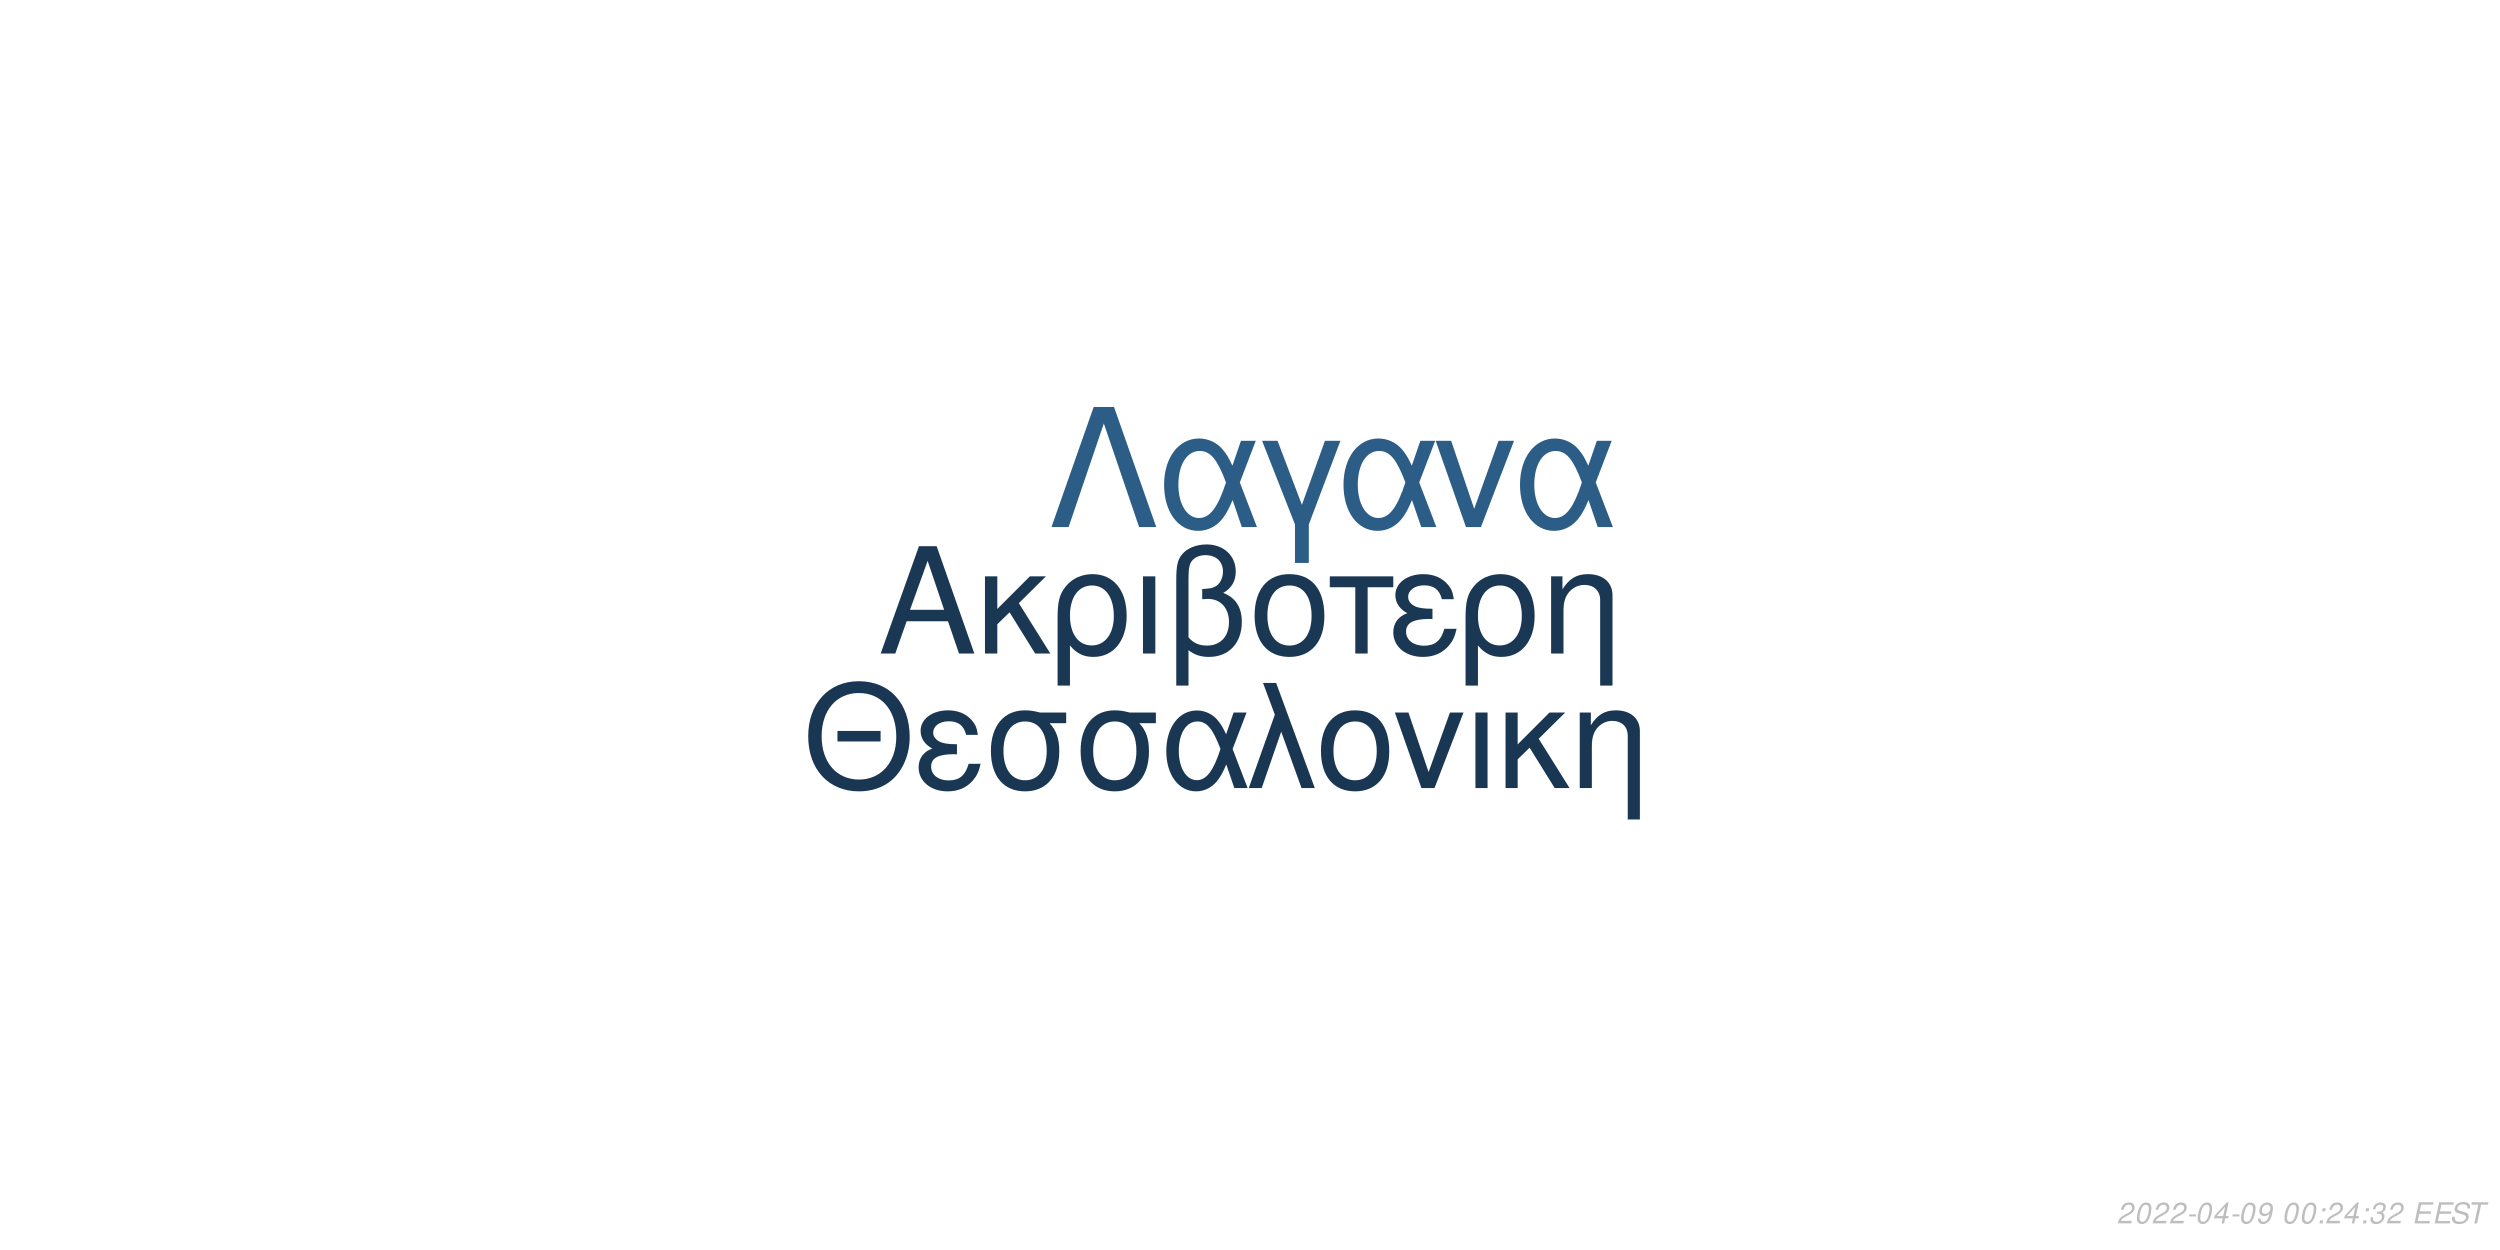
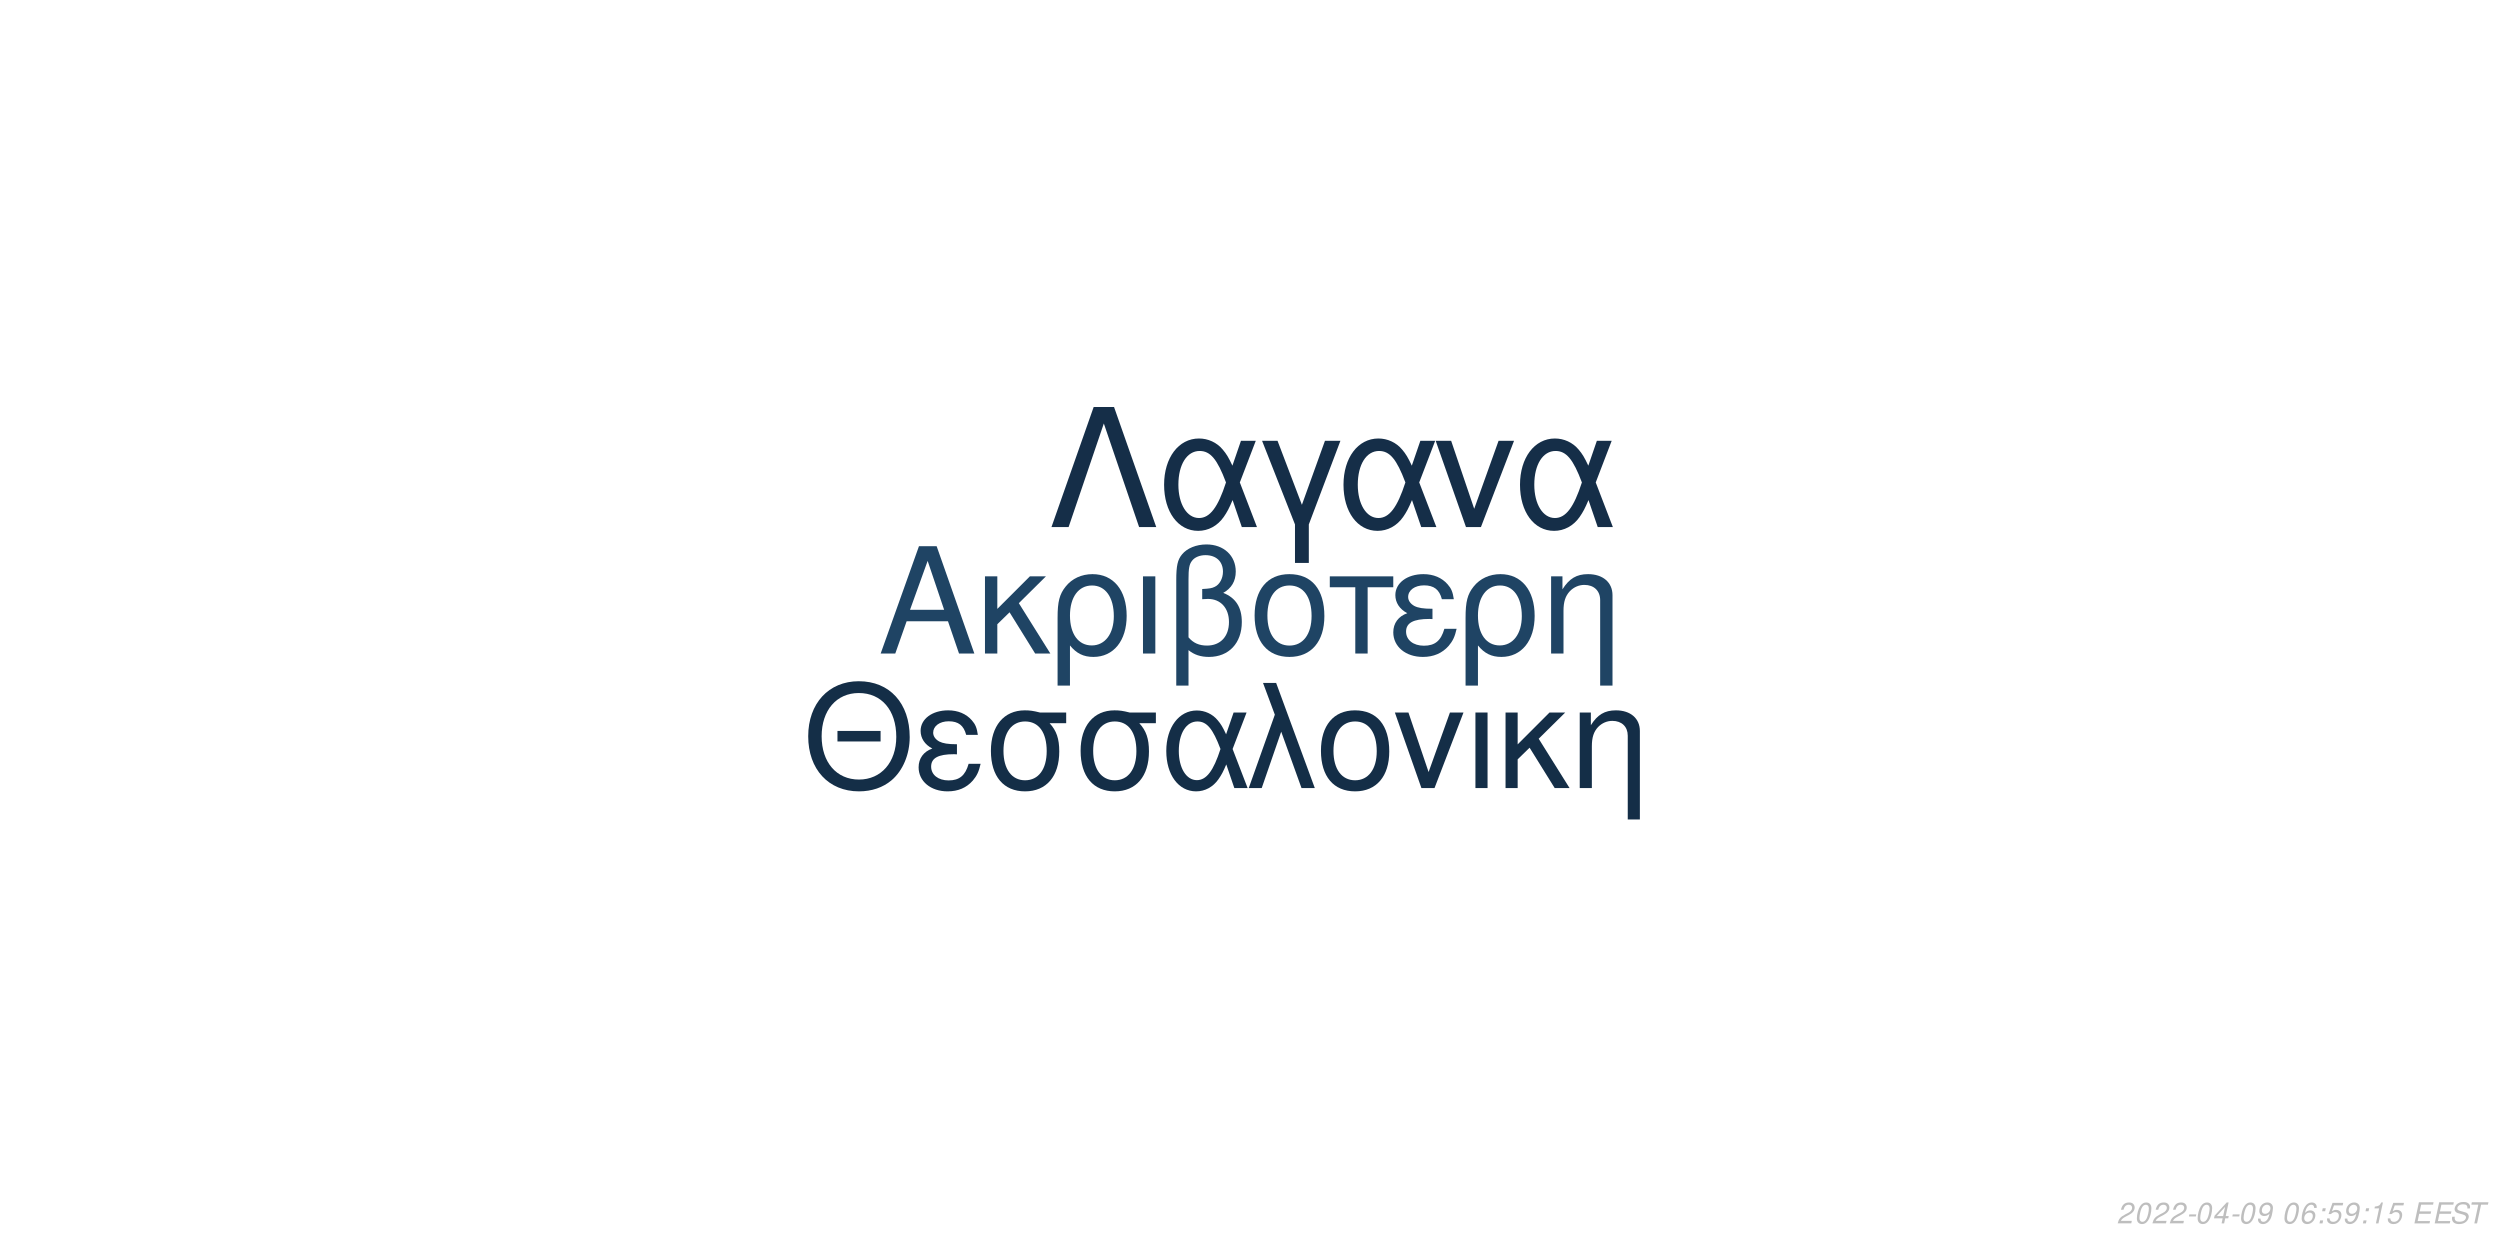
<svg xmlns="http://www.w3.org/2000/svg" xmlns:xlink="http://www.w3.org/1999/xlink" width="864pt" height="432pt" viewBox="0 0 864 432" version="1.1">
  <defs>
    <g>
      <symbol overflow="visible" id="glyph0-0">
        <path style="stroke:none;" d="" />
      </symbol>
      <symbol overflow="visible" id="glyph0-1">
        <path style="stroke:none;" d="M 24.125 -11.141 L 27.938 0 L 33.234 0 L 20.203 -37.094 L 14.094 -37.094 L 0.859 0 L 5.906 0 L 9.828 -11.141 Z M 22.797 -15.109 L 11 -15.109 L 17.094 -32.016 Z M 22.797 -15.109 " />
      </symbol>
      <symbol overflow="visible" id="glyph0-2">
        <path style="stroke:none;" d="M 7.172 -15.422 L 7.172 -26.672 L 2.906 -26.672 L 2.906 0 L 7.172 0 L 7.172 -10.125 L 11.406 -14.25 L 20.25 0 L 25.5 0 L 14.609 -17.406 L 23.969 -26.672 L 18.422 -26.672 Z M 7.172 -15.422 " />
      </symbol>
      <symbol overflow="visible" id="glyph0-3">
        <path style="stroke:none;" d="M 3 11.094 L 7.281 11.094 L 7.281 -2.797 C 9.516 -0.047 11.953 1.172 15.375 1.172 C 22.344 1.172 26.875 -4.422 26.875 -13.031 C 26.875 -21.891 22.297 -27.438 15.062 -27.438 C 11.297 -27.438 7.984 -25.906 5.797 -23.156 C 3.672 -20.516 3 -17.969 3 -12.359 Z M 14.906 -23.516 C 19.547 -23.516 22.438 -19.438 22.438 -12.922 C 22.438 -6.812 19.391 -2.797 14.812 -2.797 C 10.172 -2.797 7.281 -6.766 7.281 -13.125 C 7.281 -19.484 10.234 -23.516 14.906 -23.516 Z M 14.906 -23.516 " />
      </symbol>
      <symbol overflow="visible" id="glyph0-4">
        <path style="stroke:none;" d="M 3.516 0 L 7.781 0 L 7.781 -26.672 L 3.516 -26.672 Z M 3.516 0 " />
      </symbol>
      <symbol overflow="visible" id="glyph0-5">
        <path style="stroke:none;" d="M 4.016 11.094 L 8.25 11.094 L 8.25 -1.172 C 10.172 0.406 12.422 1.172 15.312 1.172 C 22.188 1.172 26.672 -3.609 26.672 -10.891 C 26.672 -15.984 24.578 -19.234 20.25 -20.969 C 23.109 -22.547 24.578 -25.031 24.578 -28.344 C 24.578 -33.844 20.406 -37.703 14.453 -37.703 C 10.938 -37.703 7.734 -36.391 6 -34.25 C 4.484 -32.422 4.016 -30.328 4.016 -25.391 Z M 8.25 -25.656 C 8.25 -29.359 8.5 -30.844 9.469 -32.062 C 10.375 -33.281 12.156 -34 14.094 -34 C 17.812 -34 20.156 -31.812 20.156 -28.297 C 20.156 -25.953 18.984 -23.812 17.297 -23.047 C 16.281 -22.547 15.469 -22.438 12.984 -22.297 L 12.984 -18.781 C 13.734 -18.828 14.344 -18.875 14.969 -18.875 C 19.344 -18.875 22.234 -15.719 22.234 -10.891 C 22.234 -5.906 19.281 -2.75 14.656 -2.75 C 11.953 -2.75 9.922 -3.609 8.25 -5.594 Z M 8.25 -25.656 " />
      </symbol>
      <symbol overflow="visible" id="glyph0-6">
        <path style="stroke:none;" d="M 14.094 -27.438 C 6.562 -27.438 2.094 -22.094 2.094 -13.125 C 2.094 -4.125 6.562 1.172 14.141 1.172 C 21.672 1.172 26.203 -4.172 26.203 -12.922 C 26.203 -22.188 21.828 -27.438 14.094 -27.438 Z M 14.141 -23.516 C 18.938 -23.516 21.781 -19.594 21.781 -12.984 C 21.781 -6.672 18.828 -2.75 14.141 -2.75 C 9.422 -2.75 6.516 -6.672 6.516 -13.125 C 6.516 -19.594 9.422 -23.516 14.141 -23.516 Z M 14.141 -23.516 " />
      </symbol>
      <symbol overflow="visible" id="glyph0-7">
        <path style="stroke:none;" d="M 7.891 0 L 12.156 0 L 12.156 -22.906 L 21.016 -22.906 L 21.016 -26.672 L -0.922 -26.672 L -0.922 -22.906 L 7.891 -22.906 Z M 7.891 0 " />
      </symbol>
      <symbol overflow="visible" id="glyph0-8">
        <path style="stroke:none;" d="M 14.562 -15.469 C 11.344 -15.469 9.562 -15.781 8.297 -16.438 C 6.922 -17.203 6.156 -18.328 6.156 -19.547 C 6.156 -21.891 8.453 -23.562 11.656 -23.562 C 15.062 -23.562 16.953 -22.094 17.812 -18.781 L 21.938 -18.781 C 21.578 -21.266 21.062 -22.5 19.797 -23.922 C 17.812 -26.203 14.906 -27.438 11.453 -27.438 C 5.797 -27.438 1.734 -24.375 1.734 -20.203 C 1.734 -17.609 3.156 -15.375 5.859 -13.938 C 2.797 -12.875 1.016 -10.484 1.016 -7.328 C 1.016 -2.391 5.297 1.172 11.25 1.172 C 14.969 1.172 17.906 -0.109 20.156 -2.641 C 21.578 -4.328 22.297 -5.797 22.906 -8.547 L 18.672 -8.547 C 17.5 -4.422 15.422 -2.703 11.609 -2.703 C 7.938 -2.703 5.438 -4.688 5.438 -7.578 C 5.438 -10.578 7.938 -11.953 13.484 -11.953 C 13.641 -11.953 14.094 -11.953 14.562 -11.906 Z M 14.562 -15.469 " />
      </symbol>
      <symbol overflow="visible" id="glyph0-9">
        <path style="stroke:none;" d="M 3.562 -26.672 L 3.562 0 L 7.844 0 L 7.844 -14.703 C 7.844 -17.906 8.5 -19.891 10.031 -21.531 C 11.406 -22.953 13.188 -23.719 15.062 -23.719 C 18.375 -23.719 20.516 -21.672 20.516 -18.469 L 20.516 11.094 L 24.781 11.094 L 24.781 -20.156 C 24.781 -24.578 21.469 -27.438 16.328 -27.438 C 12.359 -27.438 9.828 -25.906 7.484 -22.188 L 7.484 -26.672 Z M 3.562 -26.672 " />
      </symbol>
      <symbol overflow="visible" id="glyph1-0">
        <path style="stroke:none;" d="" />
      </symbol>
      <symbol overflow="visible" id="glyph1-1">
        <path style="stroke:none;" d="M 26.859 -19.734 L 11.953 -19.734 L 11.953 -16.094 L 26.859 -16.094 Z M 19.328 -36.922 C 8.922 -36.922 1.844 -29.25 1.844 -17.891 C 1.844 -6.484 8.875 1.141 19.391 1.141 C 23.812 1.141 27.703 -0.203 30.641 -2.688 C 34.578 -6.031 36.922 -11.656 36.922 -17.594 C 36.922 -29.297 30 -36.922 19.328 -36.922 Z M 19.328 -32.844 C 27.203 -32.844 32.281 -26.906 32.281 -17.688 C 32.281 -8.922 27.062 -2.938 19.391 -2.938 C 11.609 -2.938 6.484 -8.922 6.484 -17.891 C 6.484 -26.859 11.609 -32.844 19.328 -32.844 Z M 19.328 -32.844 " />
      </symbol>
      <symbol overflow="visible" id="glyph1-2">
        <path style="stroke:none;" d="M 14.25 -15.141 C 11.109 -15.141 9.375 -15.453 8.125 -16.094 C 6.781 -16.844 6.031 -17.938 6.031 -19.141 C 6.031 -21.422 8.266 -23.078 11.406 -23.078 C 14.75 -23.078 16.594 -21.625 17.438 -18.391 L 21.469 -18.391 C 21.125 -20.828 20.625 -22.031 19.391 -23.422 C 17.438 -25.656 14.594 -26.859 11.219 -26.859 C 5.688 -26.859 1.688 -23.875 1.688 -19.781 C 1.688 -17.234 3.094 -15.047 5.734 -13.656 C 2.734 -12.609 1 -10.266 1 -7.172 C 1 -2.344 5.188 1.141 11.016 1.141 C 14.656 1.141 17.547 -0.094 19.734 -2.594 C 21.125 -4.234 21.828 -5.688 22.422 -8.375 L 18.281 -8.375 C 17.141 -4.328 15.094 -2.641 11.359 -2.641 C 7.766 -2.641 5.328 -4.578 5.328 -7.422 C 5.328 -10.359 7.766 -11.703 13.203 -11.703 C 13.359 -11.703 13.797 -11.703 14.25 -11.656 Z M 14.25 -15.141 " />
      </symbol>
      <symbol overflow="visible" id="glyph1-3">
        <path style="stroke:none;" d="M 29 -26.109 L 19.938 -26.109 C 17.594 -26.703 16.438 -26.859 14.703 -26.859 C 7.469 -26.859 2.984 -21.469 2.984 -12.859 C 2.984 -4.031 7.375 1.141 14.797 1.141 C 22.172 1.141 26.609 -4.078 26.609 -12.656 C 26.609 -17.047 25.656 -19.828 23.266 -22.422 L 29 -22.422 Z M 14.797 -23.016 C 19.531 -23.016 22.266 -19.234 22.266 -12.75 C 22.266 -6.531 19.438 -2.688 14.797 -2.688 C 10.172 -2.688 7.328 -6.531 7.328 -12.859 C 7.328 -19.188 10.172 -23.016 14.797 -23.016 Z M 14.797 -23.016 " />
      </symbol>
      <symbol overflow="visible" id="glyph1-4">
        <path style="stroke:none;" d="M 29.344 -26.109 L 24.859 -26.109 L 22.266 -18.578 C 21.125 -21.031 20.484 -22.125 19.328 -23.469 C 17.547 -25.609 14.906 -26.812 12.156 -26.812 C 5.984 -26.812 1.594 -20.984 1.594 -12.812 C 1.594 -4.578 5.828 1.141 11.906 1.141 C 14.953 1.141 17.734 -0.344 19.625 -3.047 C 20.672 -4.531 21.281 -5.688 22.328 -8.172 L 25.109 0 L 29.703 0 L 24.516 -13.5 Z M 20.328 -13.5 C 17.891 -5.922 15.453 -2.734 12.156 -2.734 C 8.516 -2.734 5.922 -6.922 5.922 -12.812 C 5.922 -18.938 8.516 -23.016 12.359 -23.016 C 15.594 -23.016 17.688 -20.531 20.328 -13.5 Z M 20.328 -13.5 " />
      </symbol>
      <symbol overflow="visible" id="glyph1-5">
        <path style="stroke:none;" d="M 1.094 0 L 5.578 0 L 12.312 -19.484 L 19.328 0 L 23.922 0 L 10.562 -36.328 L 6.031 -36.328 L 10.109 -25.359 Z M 1.094 0 " />
      </symbol>
      <symbol overflow="visible" id="glyph1-6">
        <path style="stroke:none;" d="M 13.797 -26.859 C 6.422 -26.859 2.047 -21.625 2.047 -12.859 C 2.047 -4.031 6.422 1.141 13.859 1.141 C 21.234 1.141 25.656 -4.078 25.656 -12.656 C 25.656 -21.719 21.375 -26.859 13.797 -26.859 Z M 13.859 -23.016 C 18.531 -23.016 21.328 -19.188 21.328 -12.703 C 21.328 -6.531 18.438 -2.688 13.859 -2.688 C 9.219 -2.688 6.375 -6.531 6.375 -12.859 C 6.375 -19.188 9.219 -23.016 13.859 -23.016 Z M 13.859 -23.016 " />
      </symbol>
      <symbol overflow="visible" id="glyph1-7">
        <path style="stroke:none;" d="M 14.297 0 L 24.312 -26.109 L 19.625 -26.109 L 12.25 -5.531 L 5.281 -26.109 L 0.594 -26.109 L 9.766 0 Z M 14.297 0 " />
      </symbol>
      <symbol overflow="visible" id="glyph1-8">
        <path style="stroke:none;" d="M 3.438 0 L 7.625 0 L 7.625 -26.109 L 3.438 -26.109 Z M 3.438 0 " />
      </symbol>
      <symbol overflow="visible" id="glyph1-9">
        <path style="stroke:none;" d="M 7.031 -15.094 L 7.031 -26.109 L 2.844 -26.109 L 2.844 0 L 7.031 0 L 7.031 -9.922 L 11.156 -13.953 L 19.828 0 L 24.969 0 L 14.297 -17.047 L 23.469 -26.109 L 18.031 -26.109 Z M 7.031 -15.094 " />
      </symbol>
      <symbol overflow="visible" id="glyph1-10">
        <path style="stroke:none;" d="M 3.484 -26.109 L 3.484 0 L 7.672 0 L 7.672 -14.406 C 7.672 -17.547 8.328 -19.484 9.812 -21.078 C 11.156 -22.469 12.906 -23.219 14.75 -23.219 C 17.984 -23.219 20.078 -21.234 20.078 -18.094 L 20.078 10.859 L 24.266 10.859 L 24.266 -19.734 C 24.266 -24.062 21.031 -26.859 16 -26.859 C 12.109 -26.859 9.609 -25.359 7.328 -21.719 L 7.328 -26.109 Z M 3.484 -26.109 " />
      </symbol>
      <symbol overflow="visible" id="glyph2-0">
        <path style="stroke:none;" d="" />
      </symbol>
      <symbol overflow="visible" id="glyph2-1">
        <path style="stroke:none;" d="M 22.531 -41.484 L 15.484 -41.484 L 0.906 0 L 6.828 0 L 19 -35.797 L 31.188 0 L 37.109 0 Z M 22.531 -41.484 " />
      </symbol>
      <symbol overflow="visible" id="glyph2-2">
        <path style="stroke:none;" d="M 33.516 -29.812 L 28.391 -29.812 L 25.438 -21.219 C 24.125 -24.016 23.391 -25.266 22.078 -26.797 C 20.031 -29.25 17.016 -30.609 13.891 -30.609 C 6.828 -30.609 1.828 -23.953 1.828 -14.625 C 1.828 -5.234 6.656 1.312 13.594 1.312 C 17.078 1.312 20.266 -0.391 22.422 -3.469 C 23.609 -5.172 24.297 -6.484 25.5 -9.328 L 28.688 0 L 33.922 0 L 28 -15.422 Z M 23.219 -15.422 C 20.422 -6.766 17.641 -3.125 13.891 -3.125 C 9.734 -3.125 6.766 -7.906 6.766 -14.625 C 6.766 -21.625 9.734 -26.297 14.109 -26.297 C 17.812 -26.297 20.203 -23.453 23.219 -15.422 Z M 23.219 -15.422 " />
      </symbol>
      <symbol overflow="visible" id="glyph2-3">
        <path style="stroke:none;" d="M 12.062 12.406 L 16.844 12.406 L 16.844 -0.906 L 27.766 -29.812 L 22.422 -29.812 L 14.453 -7.688 L 6.031 -29.812 L 0.688 -29.812 L 12.062 -0.906 Z M 12.062 12.406 " />
      </symbol>
      <symbol overflow="visible" id="glyph2-4">
        <path style="stroke:none;" d="M 16.328 0 L 27.766 -29.812 L 22.422 -29.812 L 14 -6.312 L 6.031 -29.812 L 0.688 -29.812 L 11.156 0 Z M 16.328 0 " />
      </symbol>
      <symbol overflow="visible" id="glyph3-0">
        <path style="stroke:none;" d="" />
      </symbol>
      <symbol overflow="visible" id="glyph3-1">
        <path style="stroke:none;" d="M 5.234 -0.875 L 1.469 -0.875 C 1.641 -1.375 2.203 -1.891 3.109 -2.344 L 4.234 -2.938 C 5.562 -3.625 6.219 -4.469 6.219 -5.484 C 6.219 -5.938 6.062 -6.359 5.797 -6.656 C 5.469 -7.047 4.984 -7.234 4.312 -7.234 C 2.766 -7.234 1.891 -6.453 1.484 -4.734 L 2.375 -4.734 C 2.484 -5.188 2.609 -5.484 2.797 -5.75 C 3.094 -6.203 3.609 -6.453 4.188 -6.453 C 4.891 -6.453 5.344 -6.031 5.344 -5.375 C 5.344 -4.703 4.859 -4.094 4.016 -3.656 L 2.984 -3.125 C 1.234 -2.188 0.797 -1.656 0.344 -0.016 L 5.047 -0.016 Z M 5.234 -0.875 " />
      </symbol>
      <symbol overflow="visible" id="glyph3-2">
        <path style="stroke:none;" d="M 4.203 -7.234 C 3.375 -7.234 2.688 -6.812 2.125 -5.984 C 1.484 -5.047 0.984 -3.188 0.984 -1.734 C 0.984 -1.109 1.172 -0.562 1.484 -0.266 C 1.797 0.047 2.281 0.234 2.766 0.234 C 3.625 0.234 4.281 -0.156 4.859 -1.016 C 5.516 -1.953 6 -3.797 6 -5.266 C 6 -6.5 5.328 -7.234 4.203 -7.234 Z M 4.094 -6.453 C 4.734 -6.453 5.125 -5.984 5.125 -5.156 C 5.125 -4.203 4.781 -2.625 4.406 -1.812 C 3.984 -0.938 3.516 -0.547 2.875 -0.547 C 2.25 -0.547 1.875 -1.031 1.875 -1.828 C 1.875 -2.797 2.203 -4.344 2.594 -5.203 C 2.984 -6.047 3.453 -6.453 4.094 -6.453 Z M 4.094 -6.453 " />
      </symbol>
      <symbol overflow="visible" id="glyph3-3">
        <path style="stroke:none;" d="M 3.516 -3.125 L 1.125 -3.125 L 0.969 -2.406 L 3.359 -2.406 Z M 3.516 -3.125 " />
      </symbol>
      <symbol overflow="visible" id="glyph3-4">
        <path style="stroke:none;" d="M 3.625 -1.75 L 3.266 0 L 4.141 0 L 4.516 -1.75 L 5.562 -1.75 L 5.734 -2.531 L 4.688 -2.531 L 5.688 -7.234 L 5.016 -7.234 L 0.844 -2.672 L 0.641 -1.75 Z M 3.797 -2.531 L 1.594 -2.531 L 4.469 -5.703 Z M 3.797 -2.531 " />
      </symbol>
      <symbol overflow="visible" id="glyph3-5">
        <path style="stroke:none;" d="M 0.844 -1.656 C 0.844 -1.547 0.844 -1.438 0.844 -1.375 C 0.844 -0.406 1.531 0.234 2.578 0.234 C 3.203 0.234 3.766 0.016 4.297 -0.438 C 4.938 -1 5.312 -1.656 5.594 -2.719 C 5.844 -3.672 6.016 -4.766 6.016 -5.375 C 6.016 -5.844 5.844 -6.328 5.547 -6.656 C 5.203 -7.031 4.703 -7.234 4.062 -7.234 C 2.516 -7.234 1.297 -5.938 1.297 -4.266 C 1.297 -3.203 1.984 -2.547 3.047 -2.547 C 3.484 -2.547 3.953 -2.672 4.281 -2.891 C 4.406 -2.984 4.547 -3.078 4.828 -3.344 C 4.438 -1.484 3.703 -0.547 2.703 -0.547 C 2.109 -0.547 1.719 -0.938 1.719 -1.547 L 1.719 -1.656 Z M 3.953 -6.453 C 4.625 -6.453 5.141 -5.953 5.141 -5.281 C 5.141 -4.188 4.312 -3.312 3.297 -3.312 C 2.594 -3.312 2.172 -3.734 2.172 -4.453 C 2.172 -5.562 2.984 -6.453 3.953 -6.453 Z M 3.953 -6.453 " />
      </symbol>
      <symbol overflow="visible" id="glyph3-6">
        <path style="stroke:none;" d="" />
      </symbol>
      <symbol overflow="visible" id="glyph3-7">
+         <path style="stroke:none;" d="M 6.125 -5.344 L 6.141 -5.625 C 6.141 -6.609 5.453 -7.234 4.391 -7.234 C 3.438 -7.234 2.641 -6.719 2.016 -5.703 C 1.422 -4.781 0.938 -2.953 0.938 -1.688 C 0.938 -0.516 1.688 0.234 2.859 0.234 C 3.703 0.234 4.438 -0.156 5 -0.875 C 5.406 -1.422 5.672 -2.156 5.672 -2.766 C 5.672 -3.812 4.969 -4.5 3.906 -4.5 C 3.234 -4.5 2.672 -4.234 2.094 -3.625 C 2.406 -5.375 3.234 -6.453 4.25 -6.453 C 4.703 -6.453 5.062 -6.234 5.172 -5.844 C 5.203 -5.719 5.234 -5.578 5.25 -5.344 Z M 3.656 -3.734 C 4.344 -3.734 4.797 -3.281 4.797 -2.625 C 4.797 -1.469 3.984 -0.547 2.984 -0.547 C 2.297 -0.547 1.812 -1.047 1.812 -1.766 C 1.812 -2.859 2.625 -3.734 3.656 -3.734 Z M 3.656 -3.734 " />
+       </symbol>
+       <symbol overflow="visible" id="glyph3-8">
        <path style="stroke:none;" d="M 2.359 -1.031 L 1.312 -1.031 L 1.094 0 L 2.141 0 Z M 3.266 -5.234 L 2.219 -5.234 L 2 -4.203 L 3.047 -4.203 Z M 3.266 -5.234 " />
      </symbol>
-       <symbol overflow="visible" id="glyph3-8">
-         <path style="stroke:none;" d="M 2.922 -3.312 C 3.125 -3.344 3.234 -3.344 3.375 -3.344 C 4.203 -3.344 4.688 -3 4.688 -2.406 C 4.688 -1.312 3.906 -0.547 2.781 -0.547 C 2.047 -0.547 1.594 -0.938 1.594 -1.562 C 1.594 -1.719 1.609 -1.844 1.656 -2.094 L 0.766 -2.094 C 0.734 -1.797 0.719 -1.641 0.719 -1.469 C 0.719 -0.375 1.406 0.234 2.641 0.234 C 3.547 0.234 4.297 -0.078 4.812 -0.656 C 5.266 -1.156 5.562 -1.875 5.562 -2.547 C 5.562 -3.125 5.344 -3.453 4.797 -3.734 C 5.641 -4.234 6.016 -4.844 6.016 -5.734 C 6.016 -6.656 5.312 -7.234 4.203 -7.234 C 3.375 -7.234 2.672 -6.938 2.188 -6.375 C 1.891 -6.031 1.703 -5.641 1.516 -4.906 L 2.391 -4.906 C 2.5 -5.359 2.594 -5.594 2.734 -5.812 C 3.047 -6.234 3.516 -6.453 4.078 -6.453 C 4.734 -6.453 5.141 -6.125 5.141 -5.578 C 5.141 -5.188 5.016 -4.797 4.797 -4.547 C 4.516 -4.234 4 -4.062 3.266 -4.062 L 3.078 -4.062 Z M 2.922 -3.312 " />
+       <symbol overflow="visible" id="glyph3-9">
+         <path style="stroke:none;" d="M 6.297 -7.094 L 2.594 -7.094 L 1.234 -3.234 L 2.047 -3.234 C 2.656 -3.766 2.938 -3.906 3.531 -3.906 C 4.328 -3.906 4.797 -3.453 4.797 -2.688 C 4.797 -1.438 3.969 -0.547 2.828 -0.547 C 2.031 -0.547 1.609 -0.938 1.578 -1.734 L 0.703 -1.734 L 0.703 -1.516 C 0.703 -0.938 0.844 -0.547 1.188 -0.266 C 1.562 0.062 2.078 0.234 2.703 0.234 C 3.656 0.234 4.391 -0.156 4.984 -0.922 C 5.422 -1.5 5.672 -2.234 5.672 -2.953 C 5.672 -4 4.938 -4.672 3.812 -4.672 C 3.328 -4.672 2.906 -4.547 2.406 -4.234 L 3.109 -6.219 L 6.109 -6.219 Z M 6.297 -7.094 " />
      </symbol>
-       <symbol overflow="visible" id="glyph3-9">
+       <symbol overflow="visible" id="glyph3-10">
+         <path style="stroke:none;" d="M 3.703 -5.188 L 2.594 0 L 3.469 0 L 5.016 -7.234 L 4.438 -7.234 C 3.906 -6.156 3.688 -6.016 2.234 -5.812 L 2.109 -5.188 Z M 3.703 -5.188 " />
+       </symbol>
+       <symbol overflow="visible" id="glyph3-11">
        <path style="stroke:none;" d="M 2.547 -3.312 L 6.5 -3.312 L 6.688 -4.141 L 2.719 -4.141 L 3.219 -6.469 L 7.344 -6.469 L 7.516 -7.297 L 2.453 -7.297 L 0.906 0 L 6.125 0 L 6.297 -0.812 L 2.016 -0.812 Z M 2.547 -3.312 " />
      </symbol>
-       <symbol overflow="visible" id="glyph3-10">
+       <symbol overflow="visible" id="glyph3-12">
        <path style="stroke:none;" d="M 7.062 -5.156 C 7.125 -5.438 7.141 -5.562 7.141 -5.703 C 7.141 -6.156 6.938 -6.594 6.594 -6.891 C 6.188 -7.25 5.656 -7.406 4.875 -7.406 C 3.844 -7.406 3.047 -7.125 2.5 -6.562 C 2.094 -6.141 1.781 -5.438 1.781 -4.922 C 1.781 -4.297 2.219 -3.766 2.891 -3.562 L 4.594 -3.094 C 5.406 -2.859 5.734 -2.578 5.734 -2.094 C 5.734 -1.781 5.547 -1.406 5.266 -1.141 C 4.844 -0.766 4.266 -0.578 3.453 -0.578 C 2.328 -0.578 1.812 -0.984 1.812 -1.906 C 1.812 -2.047 1.812 -2.125 1.844 -2.312 L 0.984 -2.312 C 0.906 -2.062 0.891 -1.906 0.891 -1.688 C 0.891 -0.484 1.797 0.234 3.297 0.234 C 4.359 0.234 5.234 -0.062 5.812 -0.609 C 6.344 -1.078 6.688 -1.797 6.688 -2.375 C 6.688 -2.641 6.609 -2.906 6.453 -3.156 C 6.234 -3.5 5.938 -3.703 5.469 -3.828 L 3.75 -4.312 C 2.984 -4.547 2.734 -4.734 2.734 -5.188 C 2.734 -5.547 2.875 -5.844 3.188 -6.109 C 3.547 -6.438 4.031 -6.594 4.703 -6.594 C 5.266 -6.594 5.688 -6.484 5.906 -6.297 C 6.094 -6.125 6.219 -5.797 6.219 -5.516 C 6.219 -5.422 6.203 -5.344 6.188 -5.156 Z M 7.062 -5.156 " />
      </symbol>
-       <symbol overflow="visible" id="glyph3-11">
+       <symbol overflow="visible" id="glyph3-13">
        <path style="stroke:none;" d="M 4.938 -6.469 L 7.312 -6.469 L 7.484 -7.297 L 1.75 -7.297 L 1.578 -6.469 L 3.984 -6.469 L 2.609 0 L 3.547 0 Z M 4.938 -6.469 " />
      </symbol>
    </g>
  </defs>
  <g id="surface1">
    <rect x="0" y="0" width="864" height="432" style="fill:rgb(100%,100%,100%);fill-opacity:1;stroke:none;" />
-     <g style="fill:rgb(10.196%,21.961%,32.941%);fill-opacity:1;">
+     <g style="fill:rgb(12.157%,26.667%,39.216%);fill-opacity:1;">
      <use xlink:href="#glyph0-1" x="303.5" y="225.861" />
      <use xlink:href="#glyph0-2" x="337.5" y="225.861" />
      <use xlink:href="#glyph0-3" x="362.5" y="225.861" />
      <use xlink:href="#glyph0-4" x="391.5" y="225.861" />
      <use xlink:href="#glyph0-5" x="402.5" y="225.861" />
      <use xlink:href="#glyph0-6" x="431.5" y="225.861" />
      <use xlink:href="#glyph0-7" x="460.5" y="225.861" />
      <use xlink:href="#glyph0-8" x="480.5" y="225.861" />
      <use xlink:href="#glyph0-3" x="503.5" y="225.861" />
      <use xlink:href="#glyph0-9" x="532.5" y="225.861" />
    </g>
-     <g style="fill:rgb(9.804%,21.569%,32.549%);fill-opacity:1;">
+     <g style="fill:rgb(7.843%,18.039%,27.843%);fill-opacity:1;">
      <use xlink:href="#glyph1-1" x="277.473" y="272.354" />
      <use xlink:href="#glyph1-2" x="316.473" y="272.354" />
      <use xlink:href="#glyph1-3" x="339.473" y="272.354" />
      <use xlink:href="#glyph1-3" x="370.473" y="272.354" />
      <use xlink:href="#glyph1-4" x="401.473" y="272.354" />
      <use xlink:href="#glyph1-5" x="430.473" y="272.354" />
      <use xlink:href="#glyph1-6" x="454.473" y="272.354" />
      <use xlink:href="#glyph1-7" x="481.473" y="272.354" />
      <use xlink:href="#glyph1-8" x="506.473" y="272.354" />
      <use xlink:href="#glyph1-9" x="517.473" y="272.354" />
      <use xlink:href="#glyph1-10" x="542.473" y="272.354" />
    </g>
-     <g style="fill:rgb(17.255%,36.471%,52.549%);fill-opacity:1;">
+     <g style="fill:rgb(8.235%,18.039%,28.235%);fill-opacity:1;">
      <use xlink:href="#glyph2-1" x="362.484" y="182.152" />
      <use xlink:href="#glyph2-2" x="400.484" y="182.152" />
      <use xlink:href="#glyph2-3" x="435.484" y="182.152" />
      <use xlink:href="#glyph2-2" x="462.484" y="182.152" />
      <use xlink:href="#glyph2-4" x="495.484" y="182.152" />
      <use xlink:href="#glyph2-2" x="523.484" y="182.152" />
    </g>
    <g style="fill:rgb(74.51%,74.51%,74.51%);fill-opacity:1;">
      <use xlink:href="#glyph3-1" x="731.52" y="422.81" />
      <use xlink:href="#glyph3-2" x="737.52" y="422.81" />
      <use xlink:href="#glyph3-1" x="743.52" y="422.81" />
      <use xlink:href="#glyph3-1" x="749.52" y="422.81" />
      <use xlink:href="#glyph3-3" x="755.52" y="422.81" />
      <use xlink:href="#glyph3-2" x="758.52" y="422.81" />
      <use xlink:href="#glyph3-4" x="764.52" y="422.81" />
      <use xlink:href="#glyph3-3" x="770.52" y="422.81" />
      <use xlink:href="#glyph3-2" x="773.52" y="422.81" />
      <use xlink:href="#glyph3-5" x="779.52" y="422.81" />
      <use xlink:href="#glyph3-6" x="785.52" y="422.81" />
      <use xlink:href="#glyph3-2" x="788.52" y="422.81" />
-       <use xlink:href="#glyph3-2" x="794.52" y="422.81" />
-       <use xlink:href="#glyph3-7" x="800.52" y="422.81" />
-       <use xlink:href="#glyph3-1" x="803.52" y="422.81" />
-       <use xlink:href="#glyph3-4" x="809.52" y="422.81" />
-       <use xlink:href="#glyph3-7" x="815.52" y="422.81" />
-       <use xlink:href="#glyph3-8" x="818.52" y="422.81" />
-       <use xlink:href="#glyph3-1" x="824.52" y="422.81" />
+       <use xlink:href="#glyph3-7" x="794.52" y="422.81" />
+       <use xlink:href="#glyph3-8" x="800.52" y="422.81" />
+       <use xlink:href="#glyph3-9" x="803.52" y="422.81" />
+       <use xlink:href="#glyph3-5" x="809.52" y="422.81" />
+       <use xlink:href="#glyph3-8" x="815.52" y="422.81" />
+       <use xlink:href="#glyph3-10" x="818.52" y="422.81" />
+       <use xlink:href="#glyph3-9" x="824.52" y="422.81" />
      <use xlink:href="#glyph3-6" x="830.52" y="422.81" />
-       <use xlink:href="#glyph3-9" x="833.52" y="422.81" />
-       <use xlink:href="#glyph3-9" x="840.52" y="422.81" />
-       <use xlink:href="#glyph3-10" x="846.52" y="422.81" />
-       <use xlink:href="#glyph3-11" x="852.52" y="422.81" />
+       <use xlink:href="#glyph3-11" x="833.52" y="422.81" />
+       <use xlink:href="#glyph3-11" x="840.52" y="422.81" />
+       <use xlink:href="#glyph3-12" x="846.52" y="422.81" />
+       <use xlink:href="#glyph3-13" x="852.52" y="422.81" />
    </g>
  </g>
</svg>
